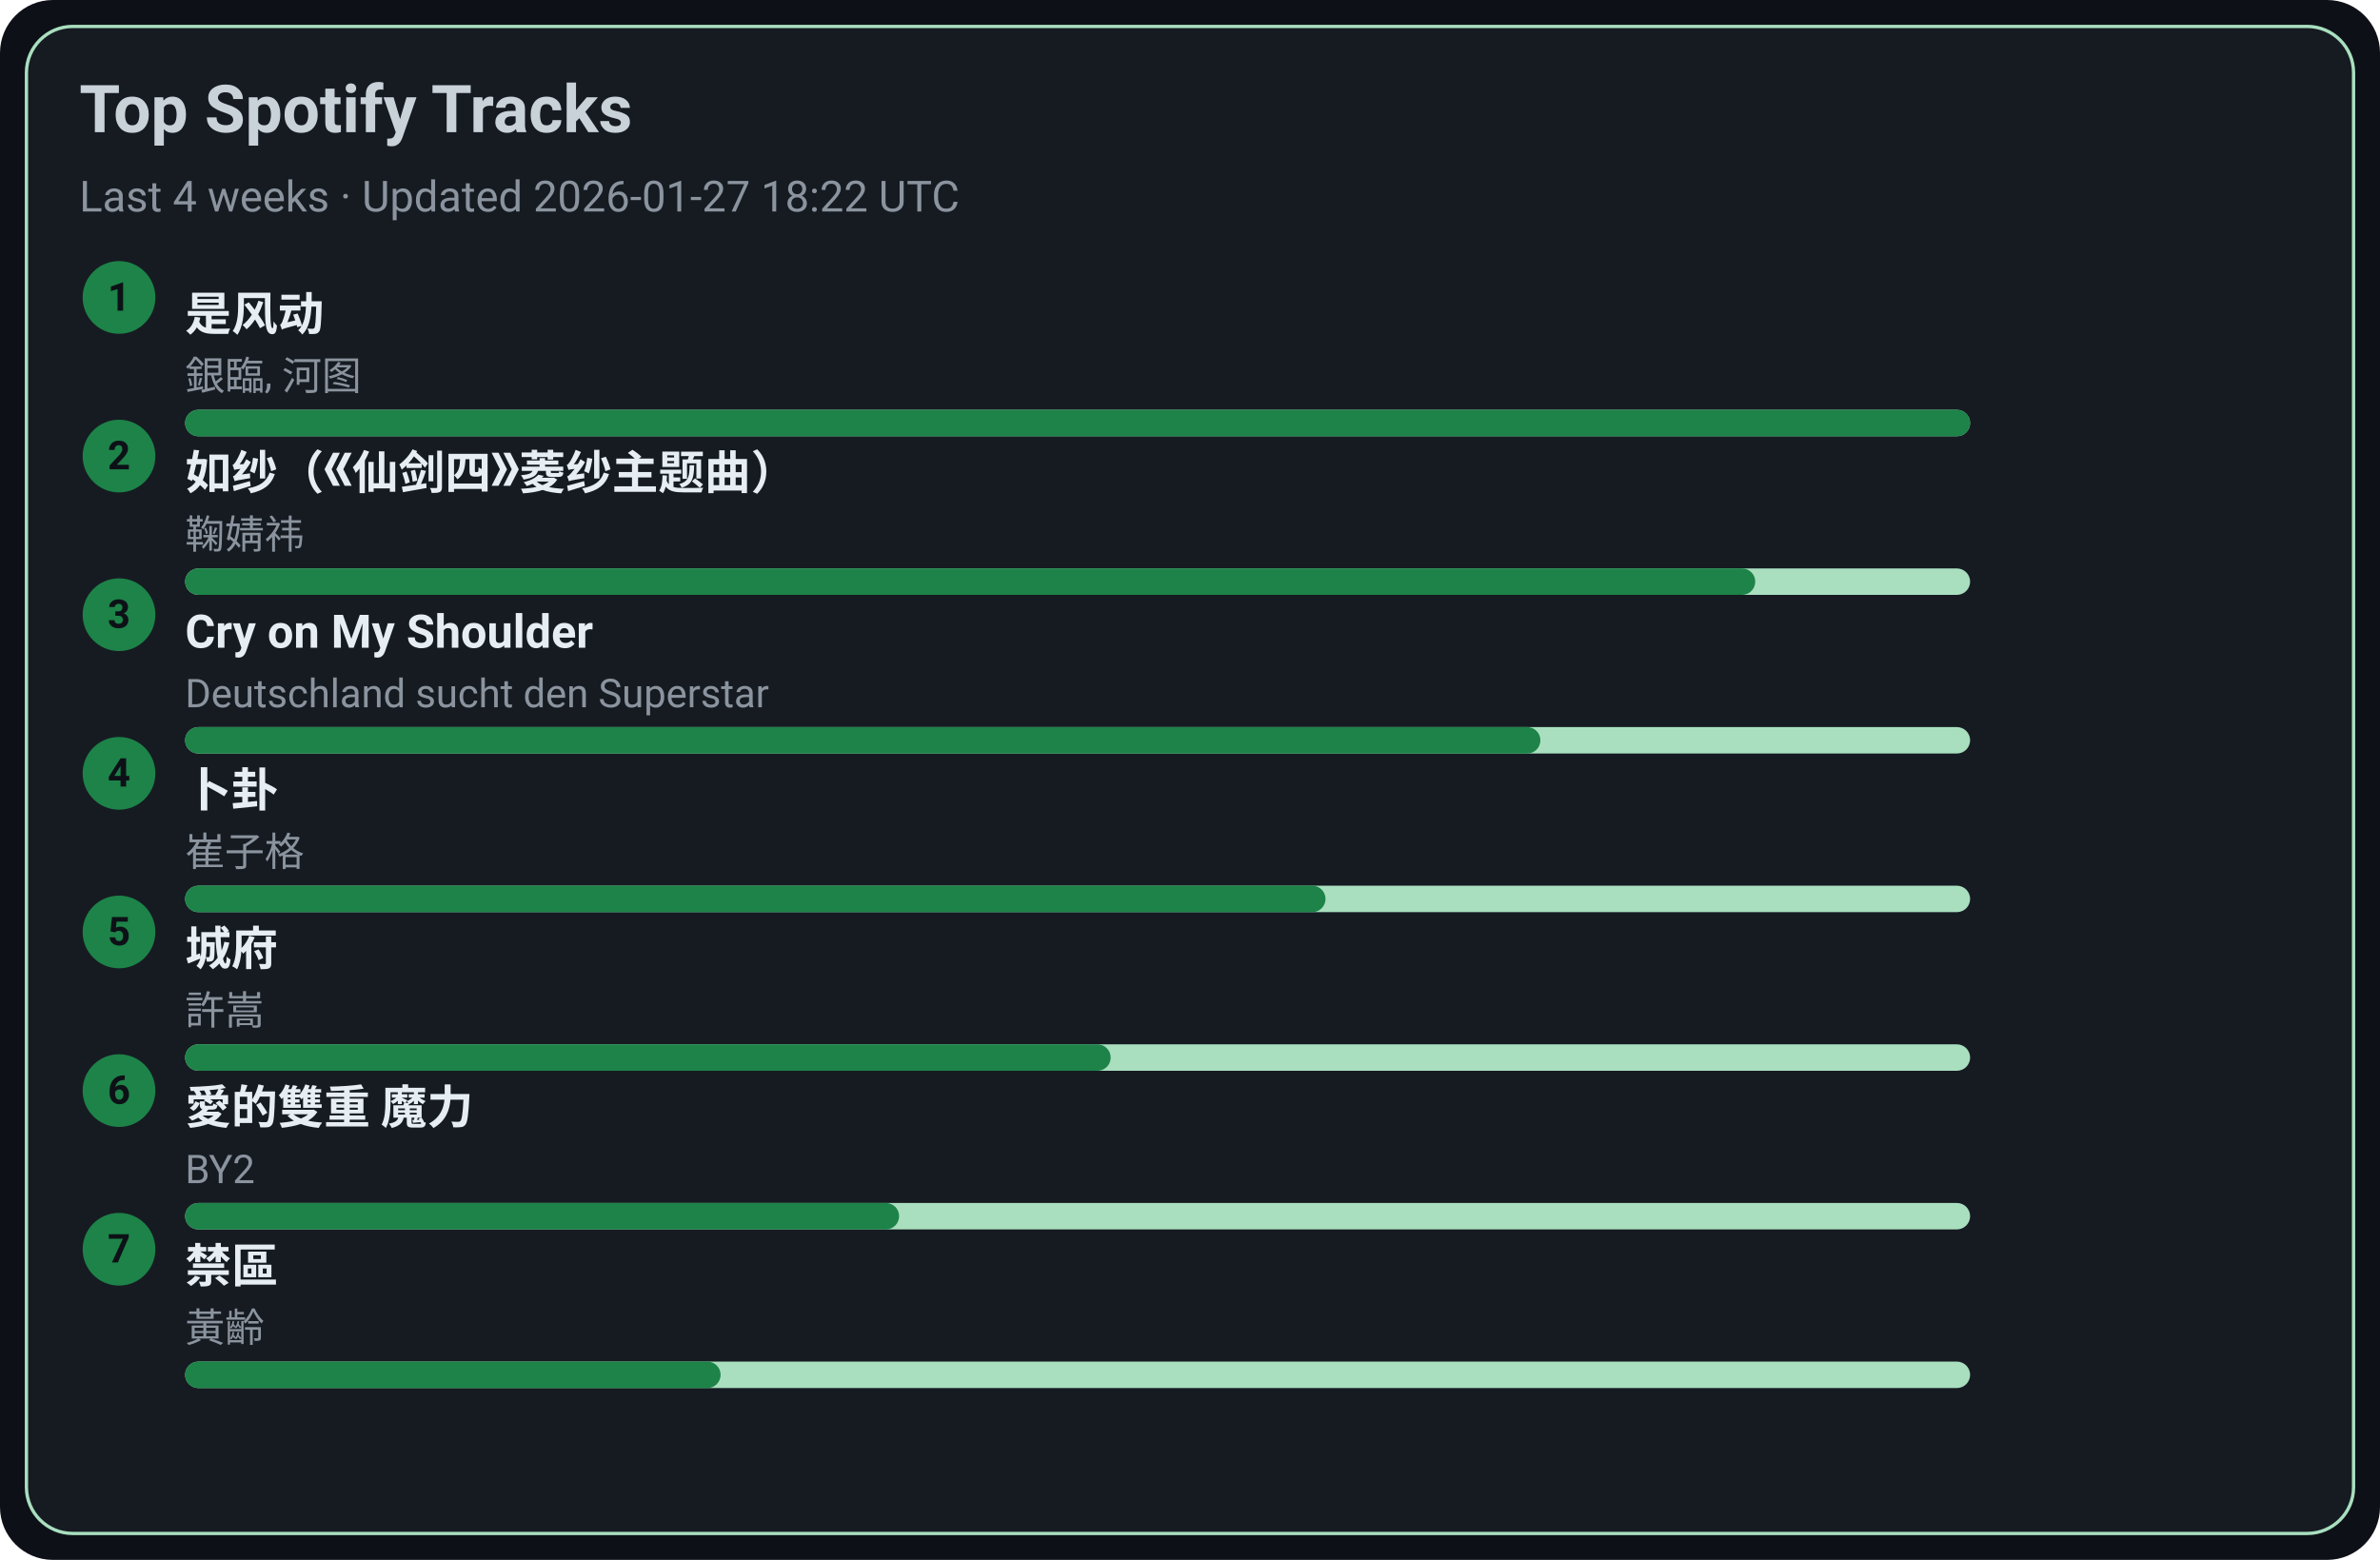
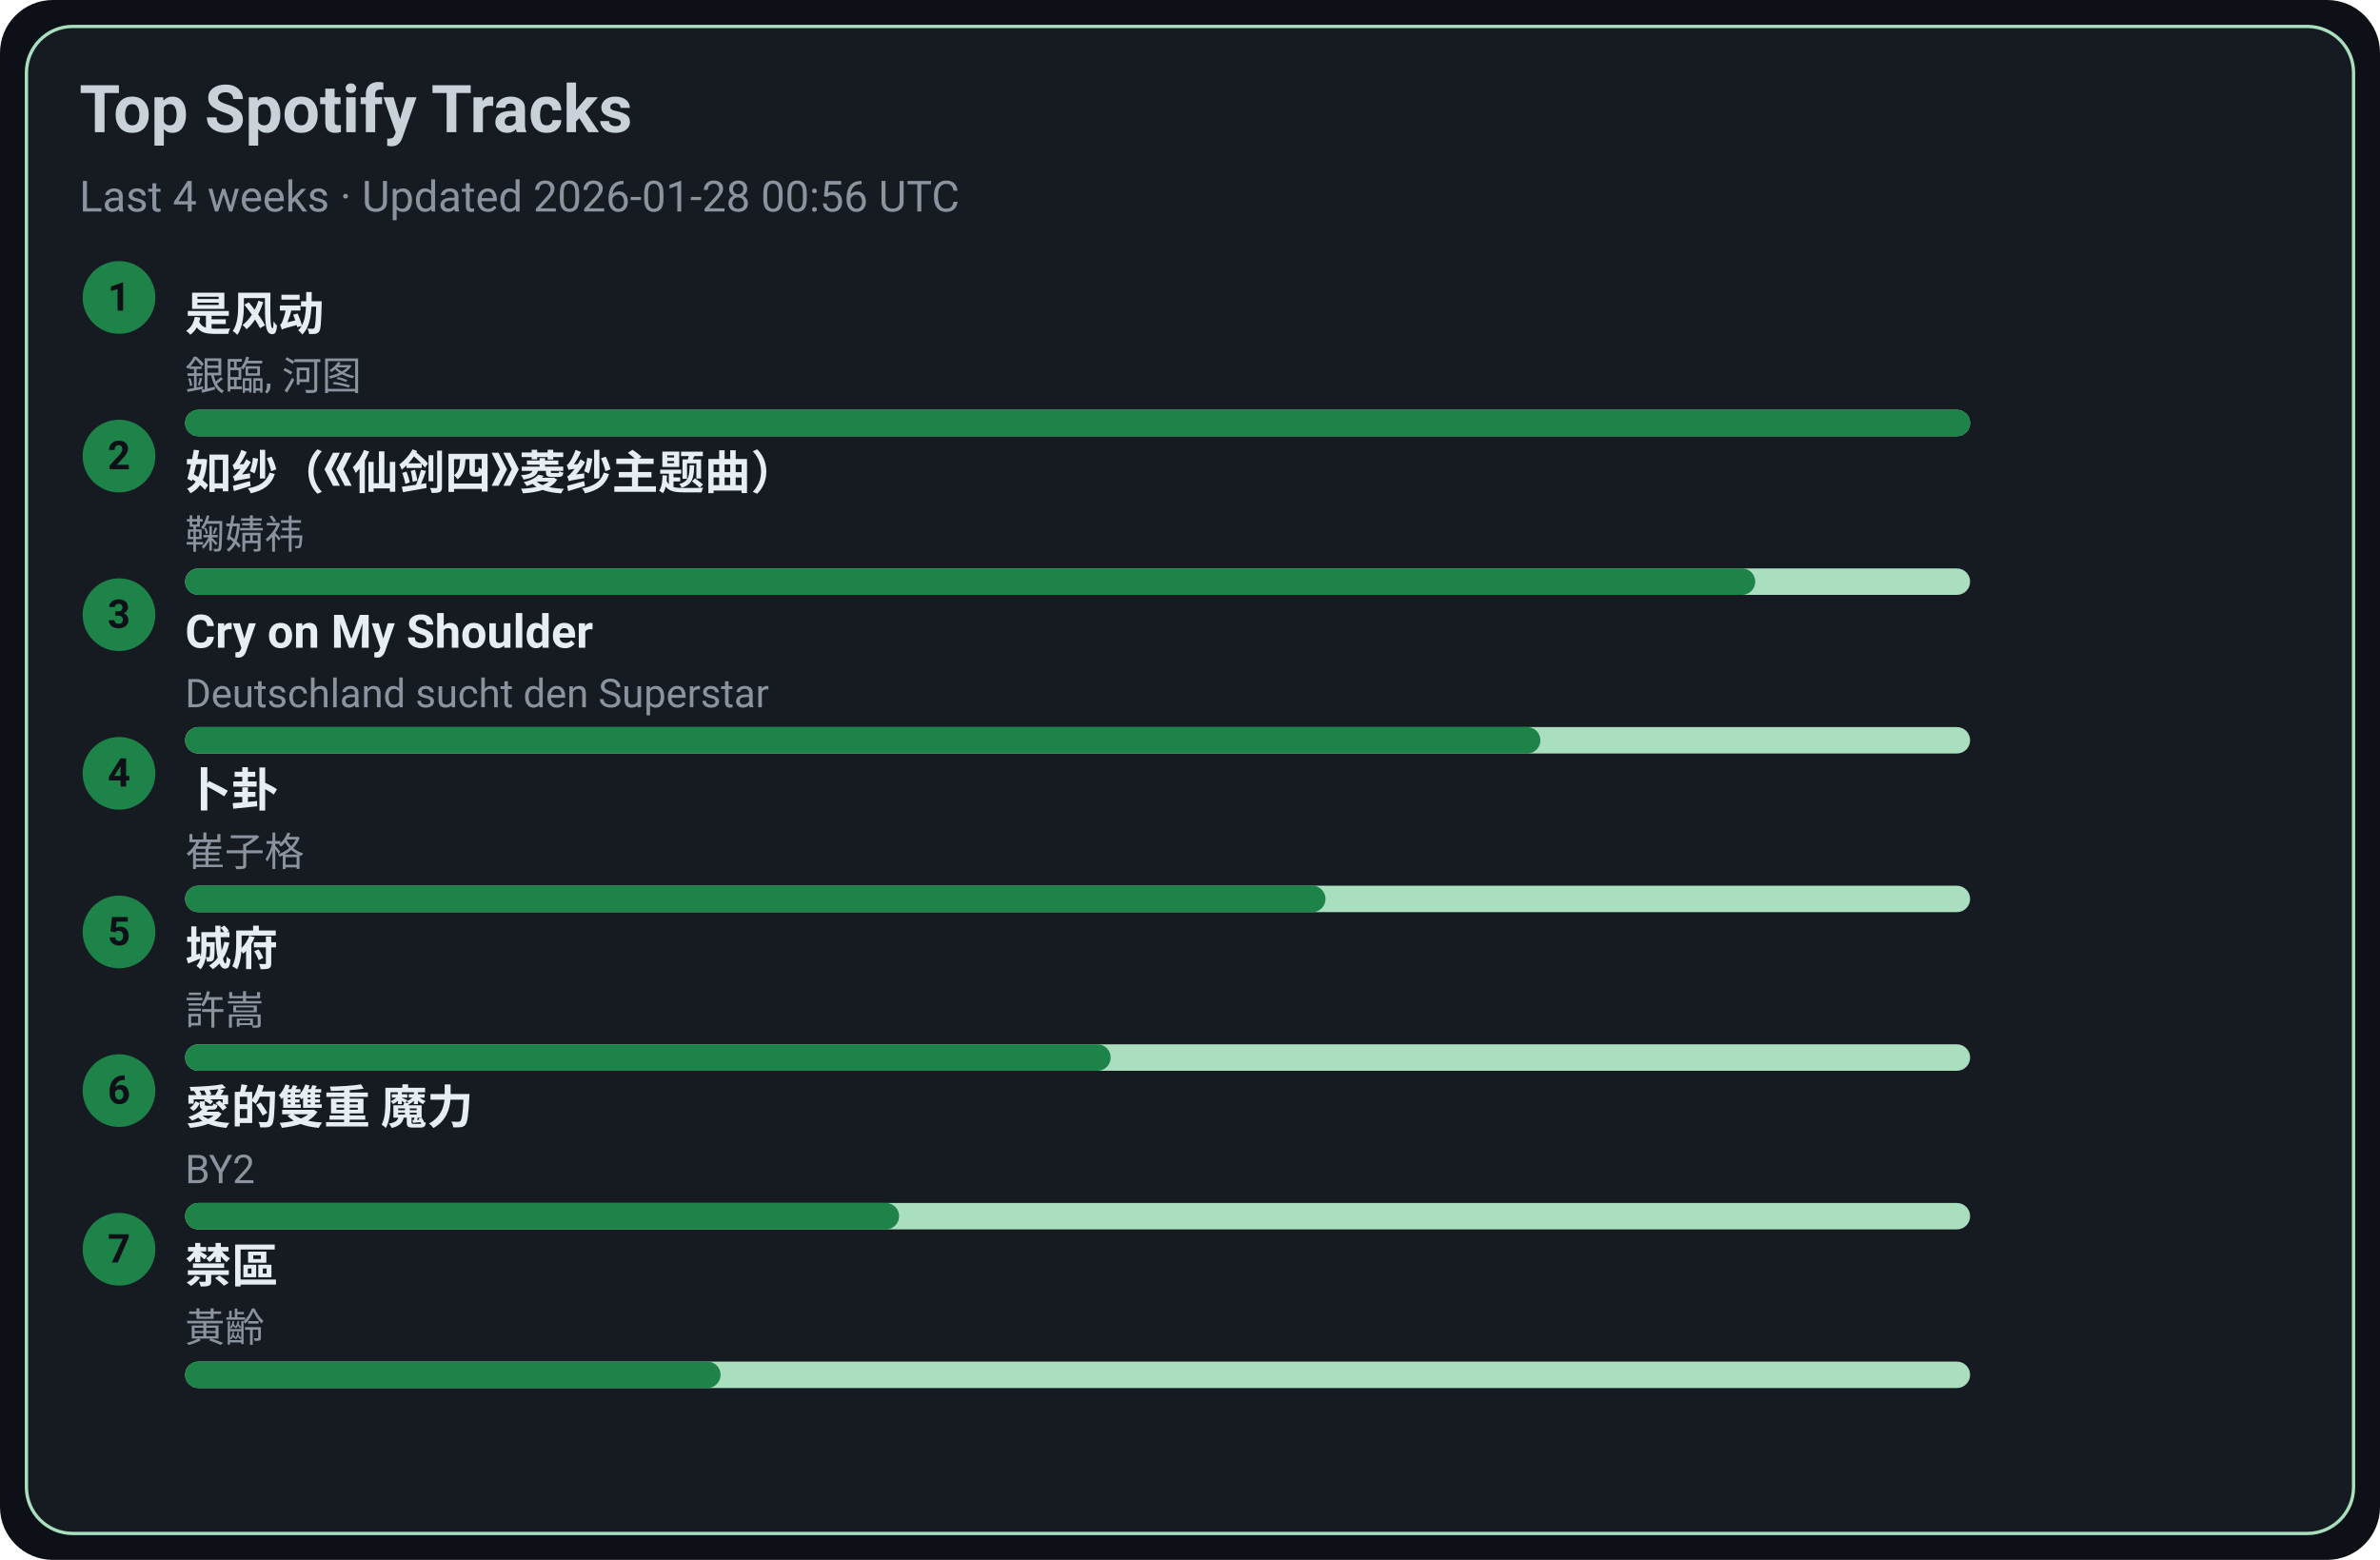
<svg xmlns="http://www.w3.org/2000/svg" width="720" height="472" viewBox="0 0 720 472">
  <style>text{font-family:-apple-system,BlinkMacSystemFont,Segoe UI,Roboto,Ubuntu,Helvetica Neue,Arial,Noto Sans,sans-serif}</style>
  <rect width="720" height="472" rx="16" fill="#0d1117" />
  <rect x="8" y="8" width="704" height="456" rx="14" fill="#161b22" stroke="#A9DFBF" />
  <text x="24" y="40" font-size="20" fill="#c9d1d9" font-weight="600">Top Spotify Tracks</text>
-   <text x="24" y="64" font-size="13" fill="#8b949e">Last 4 weeks · Updated 2026-01-27 18:22 UTC</text>
+   <text x="24" y="64" font-size="13" fill="#8b949e">Last 4 weeks · Updated 2026-01-28 00:56 UTC</text>
  <circle cx="36" cy="90" r="11" fill="#1D8348" />
  <text x="36" y="94" text-anchor="middle" font-size="12" fill="#0d1117" font-weight="700">1</text>
  <a href="https://open.spotify.com/track/3lePQ8c4jq7bTePsXEmslh" target="_blank" rel="noopener noreferrer">
    <text x="56" y="100" font-size="14" fill="#e6edf3" font-weight="600">是风动</text>
  </a>
  <text x="56" y="118" font-size="12" fill="#8b949e">銀臨, 河图</text>
  <rect x="56" y="124" width="540" height="8" rx="4" fill="#A9DFBF" />
  <rect x="56" y="124" width="540" height="8" rx="4" fill="#1D8348" />
  <circle cx="36" cy="138" r="11" fill="#1D8348" />
  <text x="36" y="142" text-anchor="middle" font-size="12" fill="#0d1117" font-weight="700">2</text>
  <a href="https://open.spotify.com/track/69FUNgvEVkNbHq43lgvdme" target="_blank" rel="noopener noreferrer">
    <text x="56" y="148" font-size="14" fill="#e6edf3" font-weight="600">如纱（《仙剑四》菱纱主题曲）</text>
  </a>
  <text x="56" y="166" font-size="12" fill="#8b949e">鞠婧祎</text>
  <rect x="56" y="172" width="540" height="8" rx="4" fill="#A9DFBF" />
  <rect x="56" y="172" width="475" height="8" rx="4" fill="#1D8348" />
  <circle cx="36" cy="186" r="11" fill="#1D8348" />
  <text x="36" y="190" text-anchor="middle" font-size="12" fill="#0d1117" font-weight="700">3</text>
  <a href="https://open.spotify.com/track/6usmG2MoD0C0Lc2pNgCVWV" target="_blank" rel="noopener noreferrer">
    <text x="56" y="196" font-size="14" fill="#e6edf3" font-weight="600">Cry on My Shoulder</text>
  </a>
  <text x="56" y="214" font-size="12" fill="#8b949e">Deutschland sucht den Superstar</text>
  <rect x="56" y="220" width="540" height="8" rx="4" fill="#A9DFBF" />
  <rect x="56" y="220" width="410" height="8" rx="4" fill="#1D8348" />
  <circle cx="36" cy="234" r="11" fill="#1D8348" />
  <text x="36" y="238" text-anchor="middle" font-size="12" fill="#0d1117" font-weight="700">4</text>
  <a href="https://open.spotify.com/track/4ToeYifpQaikbYa7krOD6s" target="_blank" rel="noopener noreferrer">
    <text x="56" y="244" font-size="14" fill="#e6edf3" font-weight="600">卜卦</text>
  </a>
  <text x="56" y="262" font-size="12" fill="#8b949e">崔子格</text>
  <rect x="56" y="268" width="540" height="8" rx="4" fill="#A9DFBF" />
  <rect x="56" y="268" width="345" height="8" rx="4" fill="#1D8348" />
  <circle cx="36" cy="282" r="11" fill="#1D8348" />
  <text x="36" y="286" text-anchor="middle" font-size="12" fill="#0d1117" font-weight="700">5</text>
  <a href="https://open.spotify.com/track/4AmlSf7hye0QVpnHCcEoEw" target="_blank" rel="noopener noreferrer">
    <text x="56" y="292" font-size="14" fill="#e6edf3" font-weight="600">城府</text>
  </a>
  <text x="56" y="310" font-size="12" fill="#8b949e">許嵩</text>
  <rect x="56" y="316" width="540" height="8" rx="4" fill="#A9DFBF" />
  <rect x="56" y="316" width="280" height="8" rx="4" fill="#1D8348" />
  <circle cx="36" cy="330" r="11" fill="#1D8348" />
  <text x="36" y="334" text-anchor="middle" font-size="12" fill="#0d1117" font-weight="700">6</text>
  <a href="https://open.spotify.com/track/0yYmS4k3R0TTdDhvOBxRVp" target="_blank" rel="noopener noreferrer">
    <text x="56" y="340" font-size="14" fill="#e6edf3" font-weight="600">愛的雙重 魔力</text>
  </a>
  <text x="56" y="358" font-size="12" fill="#8b949e">BY2</text>
  <rect x="56" y="364" width="540" height="8" rx="4" fill="#A9DFBF" />
  <rect x="56" y="364" width="216" height="8" rx="4" fill="#1D8348" />
  <circle cx="36" cy="378" r="11" fill="#1D8348" />
  <text x="36" y="382" text-anchor="middle" font-size="12" fill="#0d1117" font-weight="700">7</text>
  <a href="https://open.spotify.com/track/5HAMeMgu9hGL5a8ZwNz6cp" target="_blank" rel="noopener noreferrer">
    <text x="56" y="388" font-size="14" fill="#e6edf3" font-weight="600">禁區</text>
  </a>
  <text x="56" y="406" font-size="12" fill="#8b949e">黃齡</text>
  <rect x="56" y="412" width="540" height="8" rx="4" fill="#A9DFBF" />
  <rect x="56" y="412" width="162" height="8" rx="4" fill="#1D8348" />
</svg>
